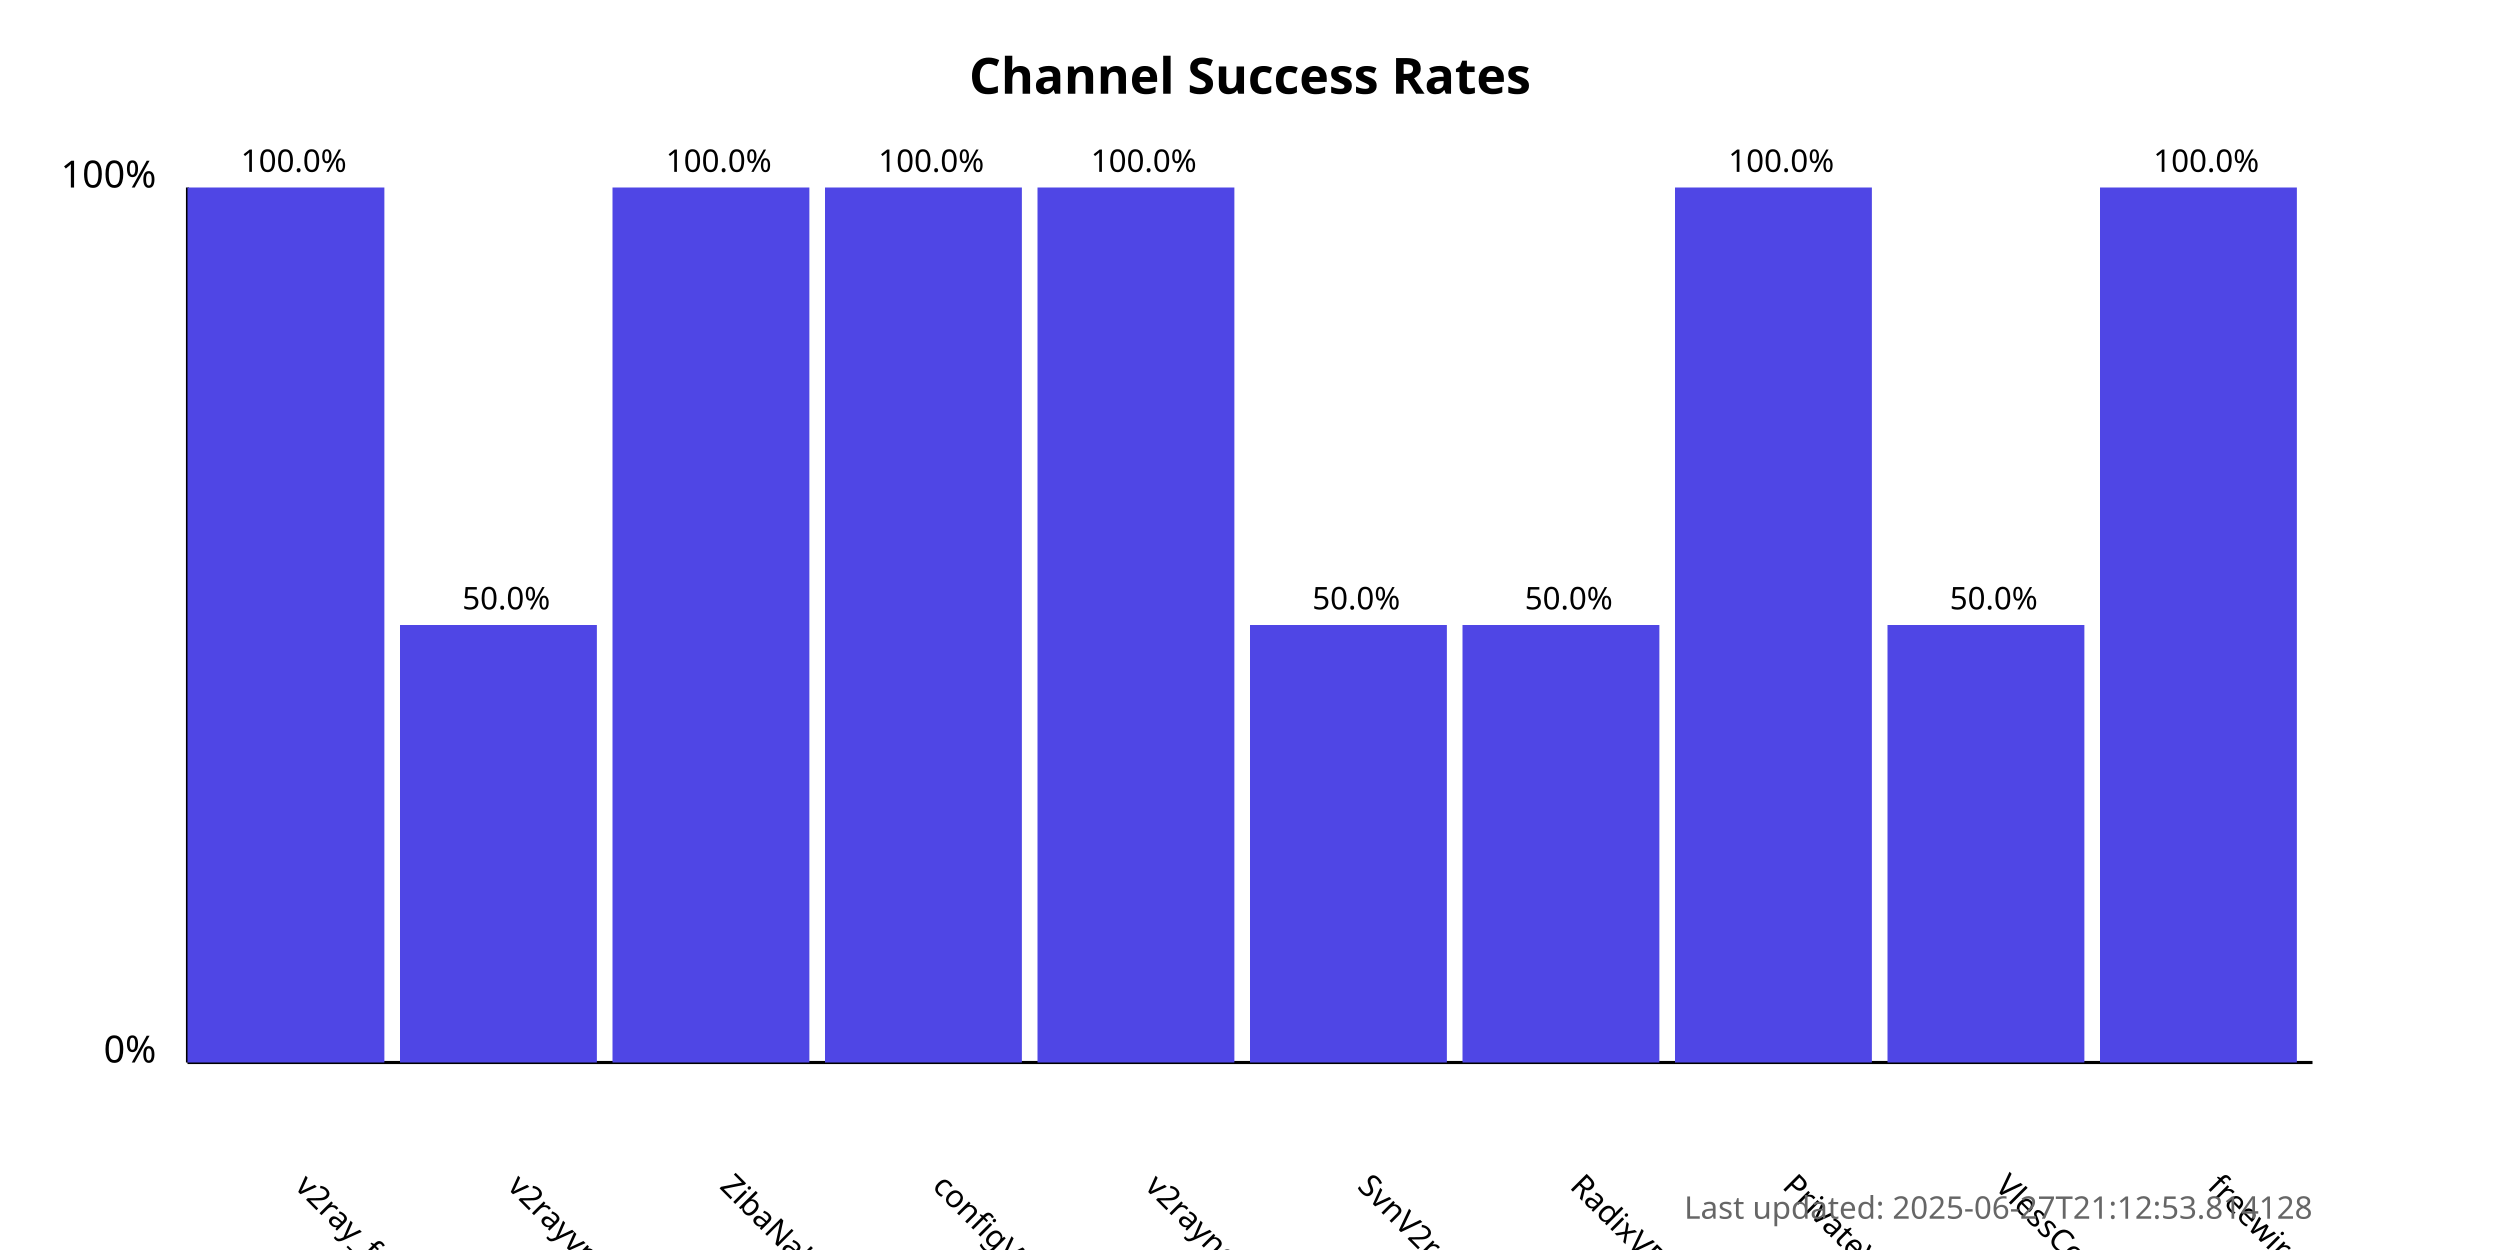
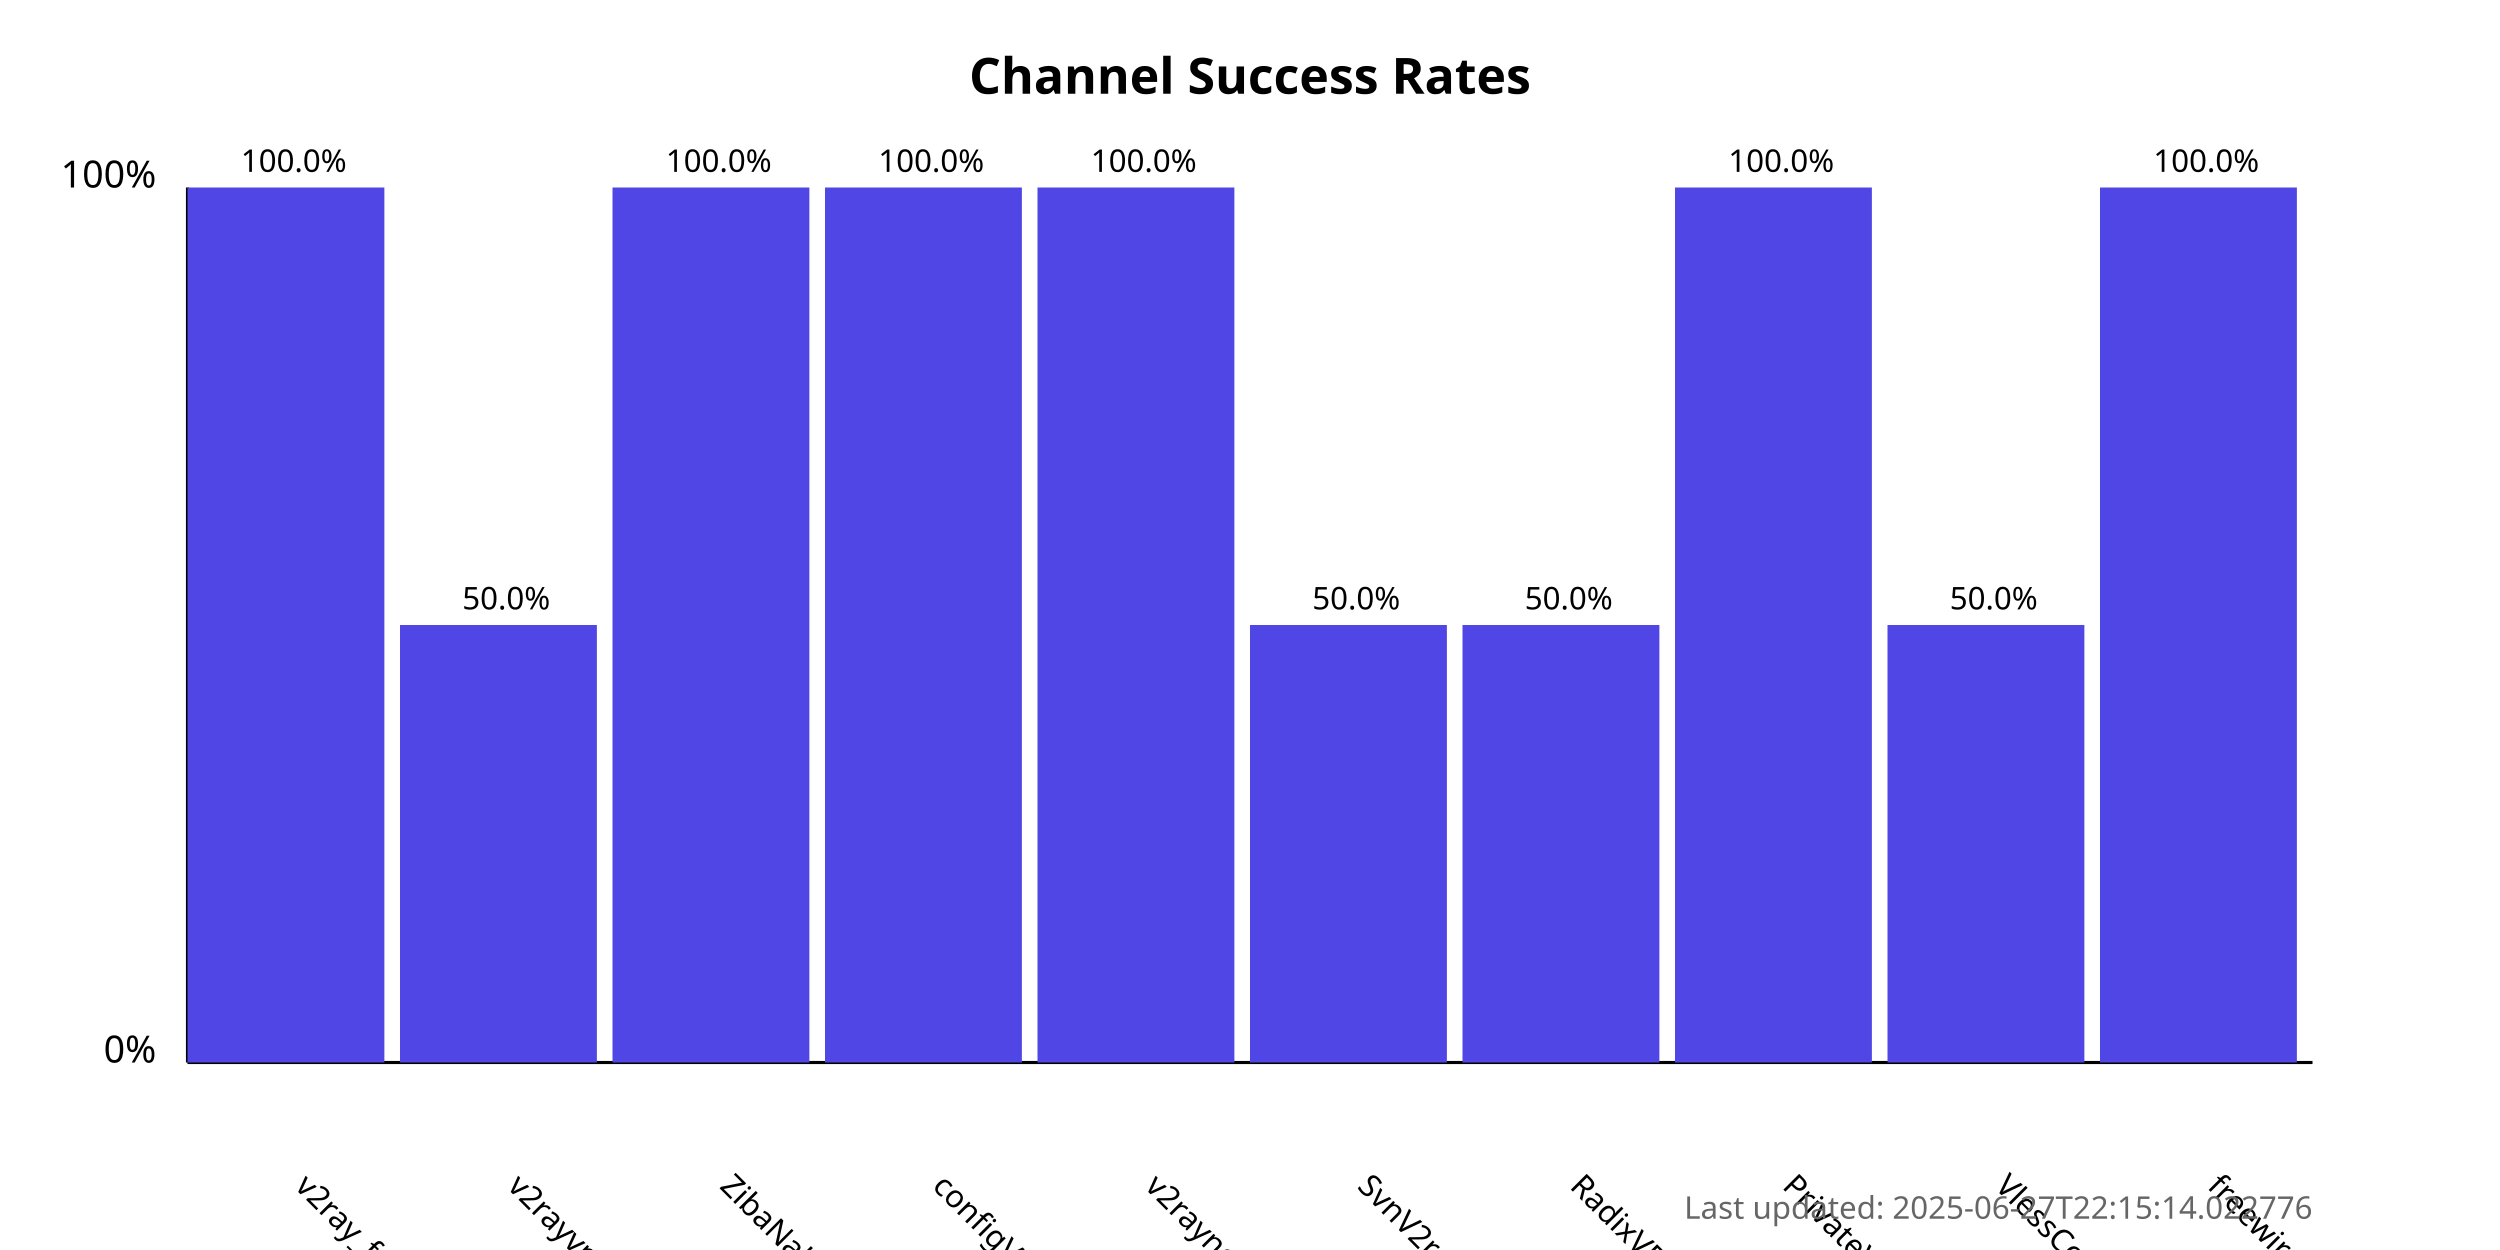
<svg xmlns="http://www.w3.org/2000/svg" width="800" height="400">
  <style>
            .chart-title { font: bold 16px sans-serif; }
            .axis-label { font: 12px sans-serif; }
            .tick-label { font: 10px sans-serif; }
            .bar { fill: #4f46e5; }
            .bar:hover { fill: #6366f1; }
            .timestamp { font: 10px sans-serif; fill: #666; }
        </style>
  <text x="400.0" y="30" text-anchor="middle" class="chart-title">
            Channel Success Rates
        </text>
  <line x1="60" y1="340" x2="60" y2="60" stroke="black" stroke-width="1" />
  <line x1="60" y1="340" x2="740" y2="340" stroke="black" stroke-width="1" />
  <text x="50" y="340" text-anchor="end" class="axis-label">0%</text>
  <text x="50" y="60" text-anchor="end" class="axis-label">100%</text>
  <g>
    <rect x="60" y="60.0" width="63.0" height="280.0" class="bar" />
    <text x="94.0" y="380" transform="rotate(45, 94.0, 380)" text-anchor="start" class="tick-label">
                v2ray_free_conf
            </text>
    <text x="94.0" y="55.0" text-anchor="middle" class="tick-label">
                100.0%
            </text>
  </g>
  <g>
    <rect x="128.0" y="200.0" width="63.0" height="140.0" class="bar" />
    <text x="162.0" y="380" transform="rotate(45, 162.0, 380)" text-anchor="start" class="tick-label">
                v2rayvpno
            </text>
    <text x="162.0" y="195.0" text-anchor="middle" class="tick-label">
                50.0%
            </text>
  </g>
  <g>
    <rect x="196.0" y="60.0" width="63.0" height="280.0" class="bar" />
    <text x="230.0" y="380" transform="rotate(45, 230.0, 380)" text-anchor="start" class="tick-label">
                ZibaNabz
            </text>
    <text x="230.0" y="55.0" text-anchor="middle" class="tick-label">
                100.0%
            </text>
  </g>
  <g>
    <rect x="264.0" y="60.0" width="63.0" height="280.0" class="bar" />
    <text x="298.0" y="380" transform="rotate(45, 298.0, 380)" text-anchor="start" class="tick-label">
                configV2rayForFree
            </text>
    <text x="298.0" y="55.0" text-anchor="middle" class="tick-label">
                100.0%
            </text>
  </g>
  <g>
    <rect x="332.0" y="60.0" width="63.0" height="280.0" class="bar" />
    <text x="366.0" y="380" transform="rotate(45, 366.0, 380)" text-anchor="start" class="tick-label">
                v2rayngvpn
            </text>
    <text x="366.0" y="55.0" text-anchor="middle" class="tick-label">
                100.0%
            </text>
  </g>
  <g>
    <rect x="400.0" y="200.0" width="63.0" height="140.0" class="bar" />
    <text x="434.0" y="380" transform="rotate(45, 434.0, 380)" text-anchor="start" class="tick-label">
                SvnV2ray
            </text>
    <text x="434.0" y="195.0" text-anchor="middle" class="tick-label">
                50.0%
            </text>
  </g>
  <g>
    <rect x="468.0" y="200.0" width="63.0" height="140.0" class="bar" />
    <text x="502.0" y="380" transform="rotate(45, 502.0, 380)" text-anchor="start" class="tick-label">
                RadixVPN
            </text>
    <text x="502.0" y="195.0" text-anchor="middle" class="tick-label">
                50.0%
            </text>
  </g>
  <g>
    <rect x="536.0" y="60.0" width="63.0" height="280.0" class="bar" />
    <text x="570.0" y="380" transform="rotate(45, 570.0, 380)" text-anchor="start" class="tick-label">
                PrivateVPNs
            </text>
    <text x="570.0" y="55.0" text-anchor="middle" class="tick-label">
                100.0%
            </text>
  </g>
  <g>
    <rect x="604.0" y="200.0" width="63.0" height="140.0" class="bar" />
    <text x="638.0" y="380" transform="rotate(45, 638.0, 380)" text-anchor="start" class="tick-label">
                VlessConfig
            </text>
    <text x="638.0" y="195.0" text-anchor="middle" class="tick-label">
                50.0%
            </text>
  </g>
  <g>
    <rect x="672.0" y="60.0" width="63.0" height="280.0" class="bar" />
    <text x="706.0" y="380" transform="rotate(45, 706.0, 380)" text-anchor="start" class="tick-label">
                freewireguard
            </text>
    <text x="706.0" y="55.0" text-anchor="middle" class="tick-label">
                100.0%
            </text>
  </g>
  <text x="740" y="390" text-anchor="end" class="timestamp">
-             Last updated: 2025-06-27T21:12:53.814128
+             Last updated: 2025-06-27T22:15:14.022776
        </text>
</svg>
